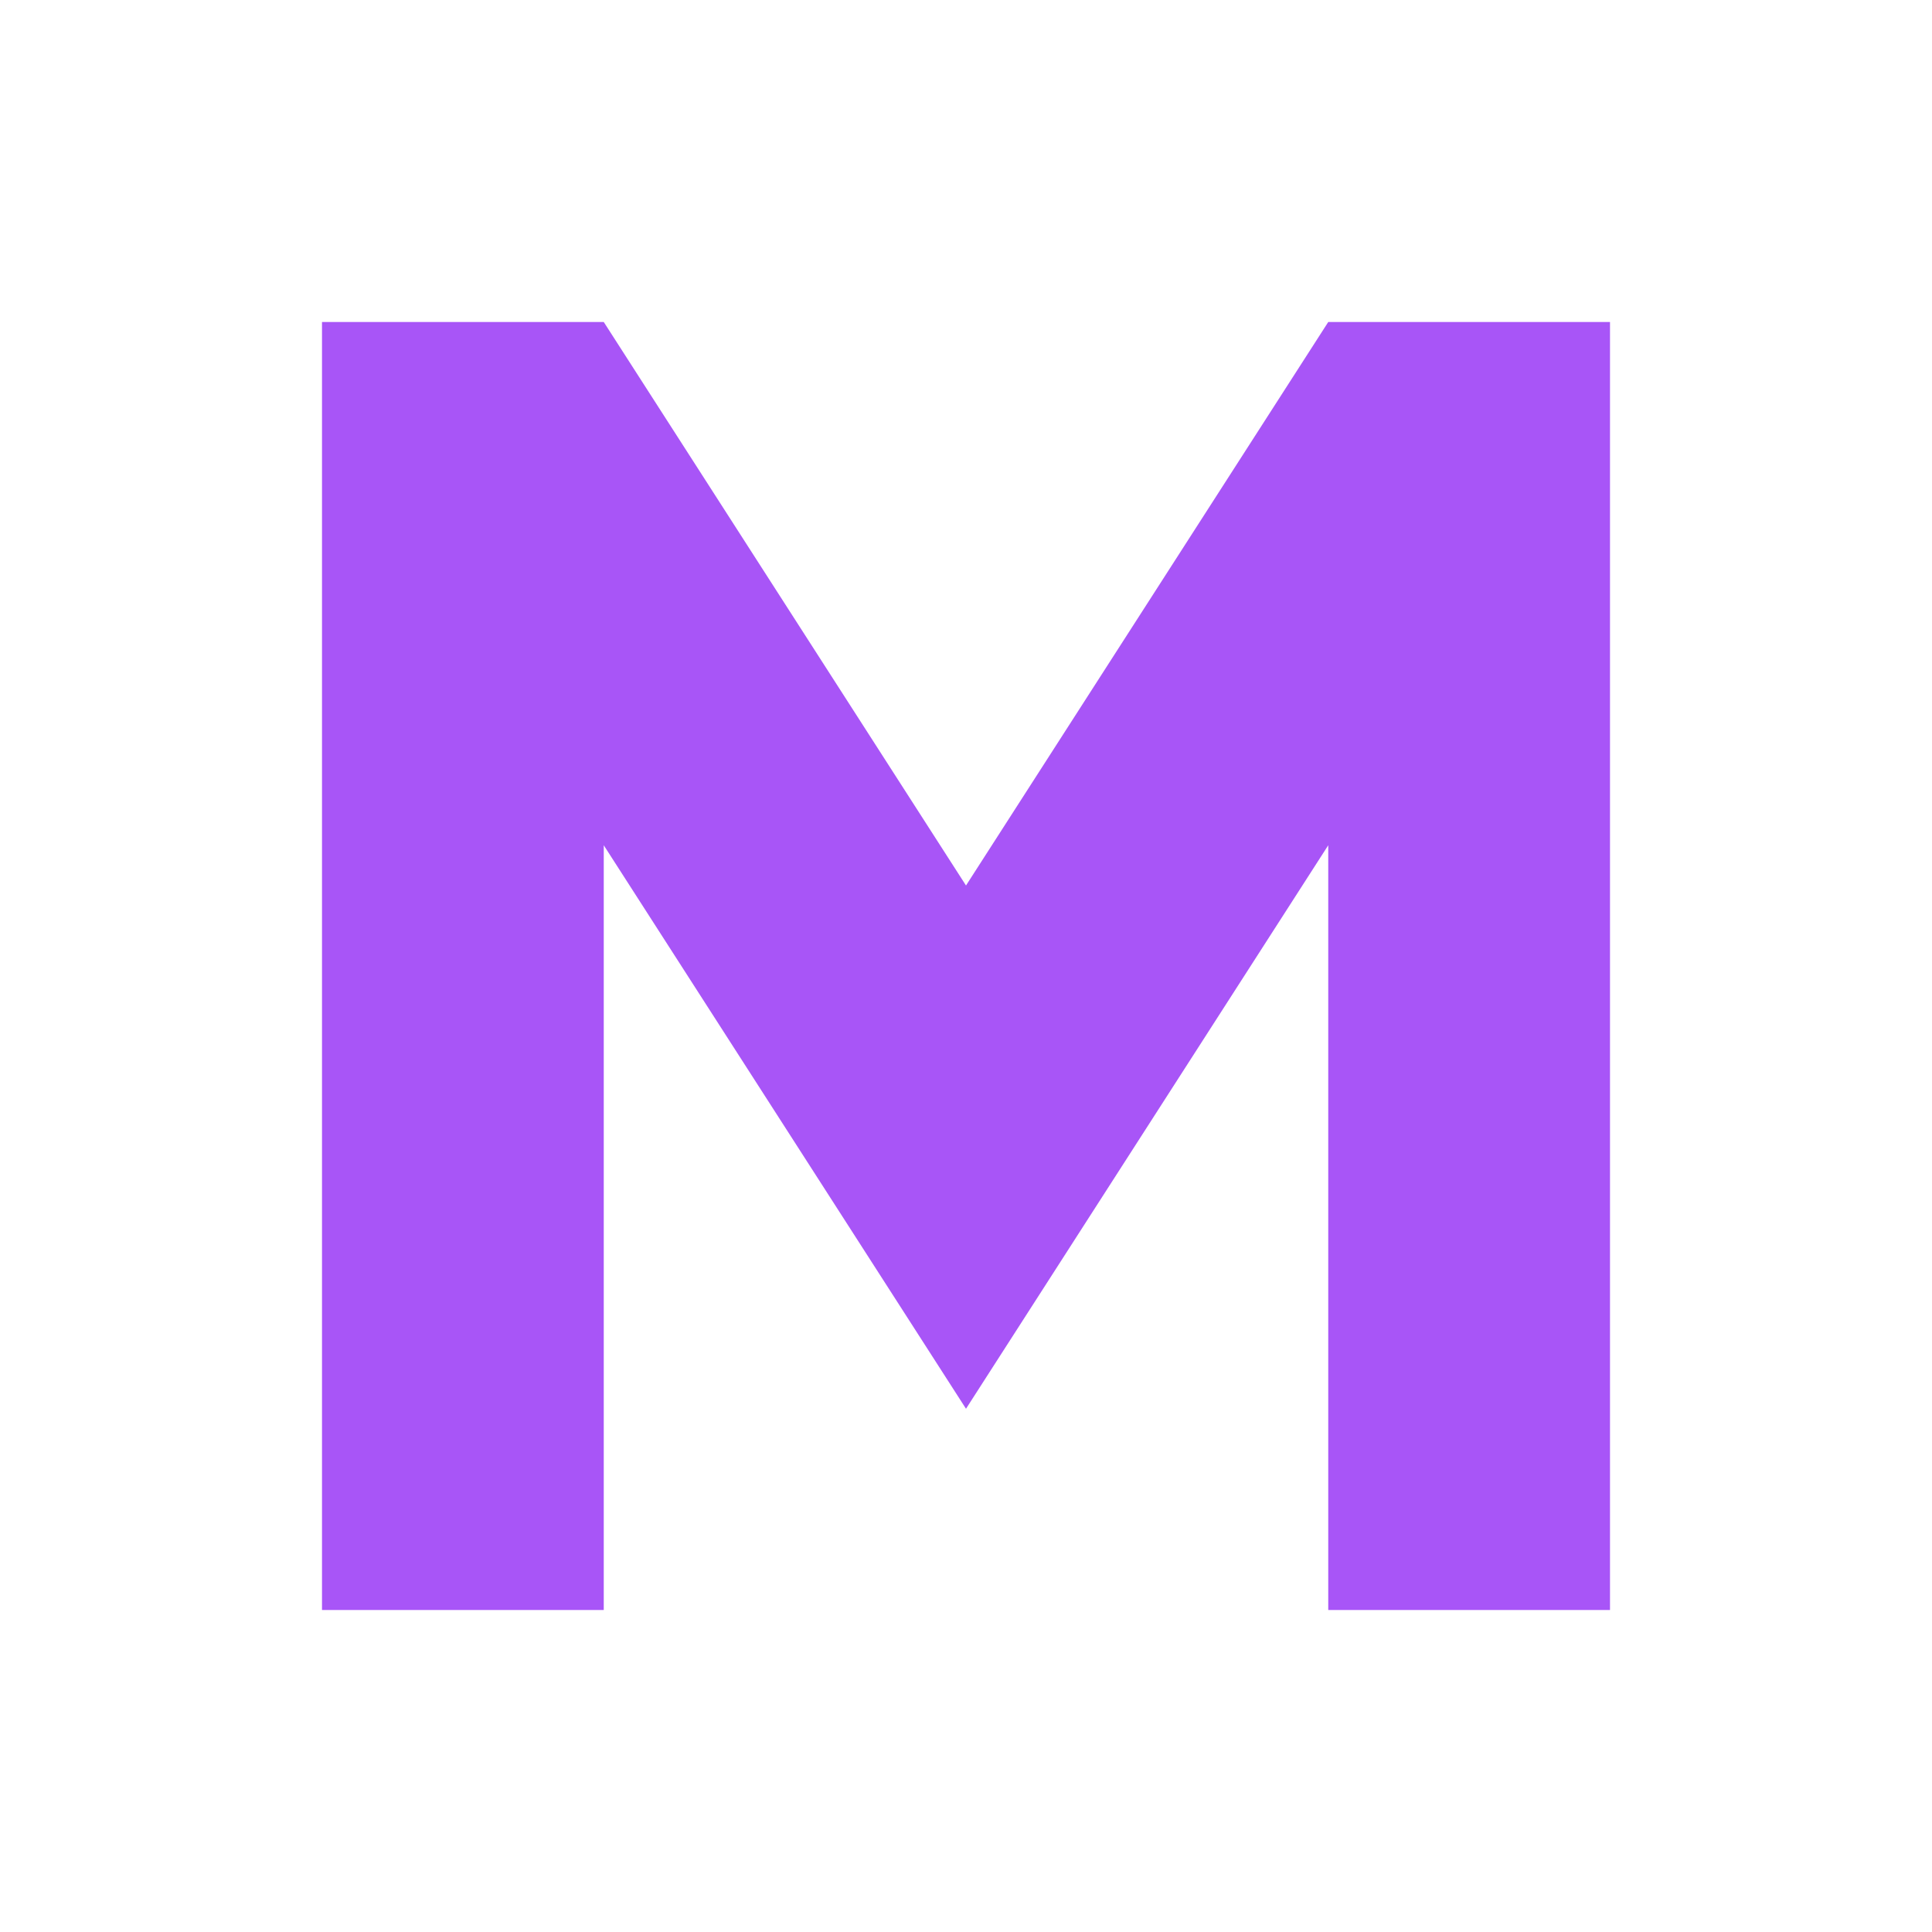
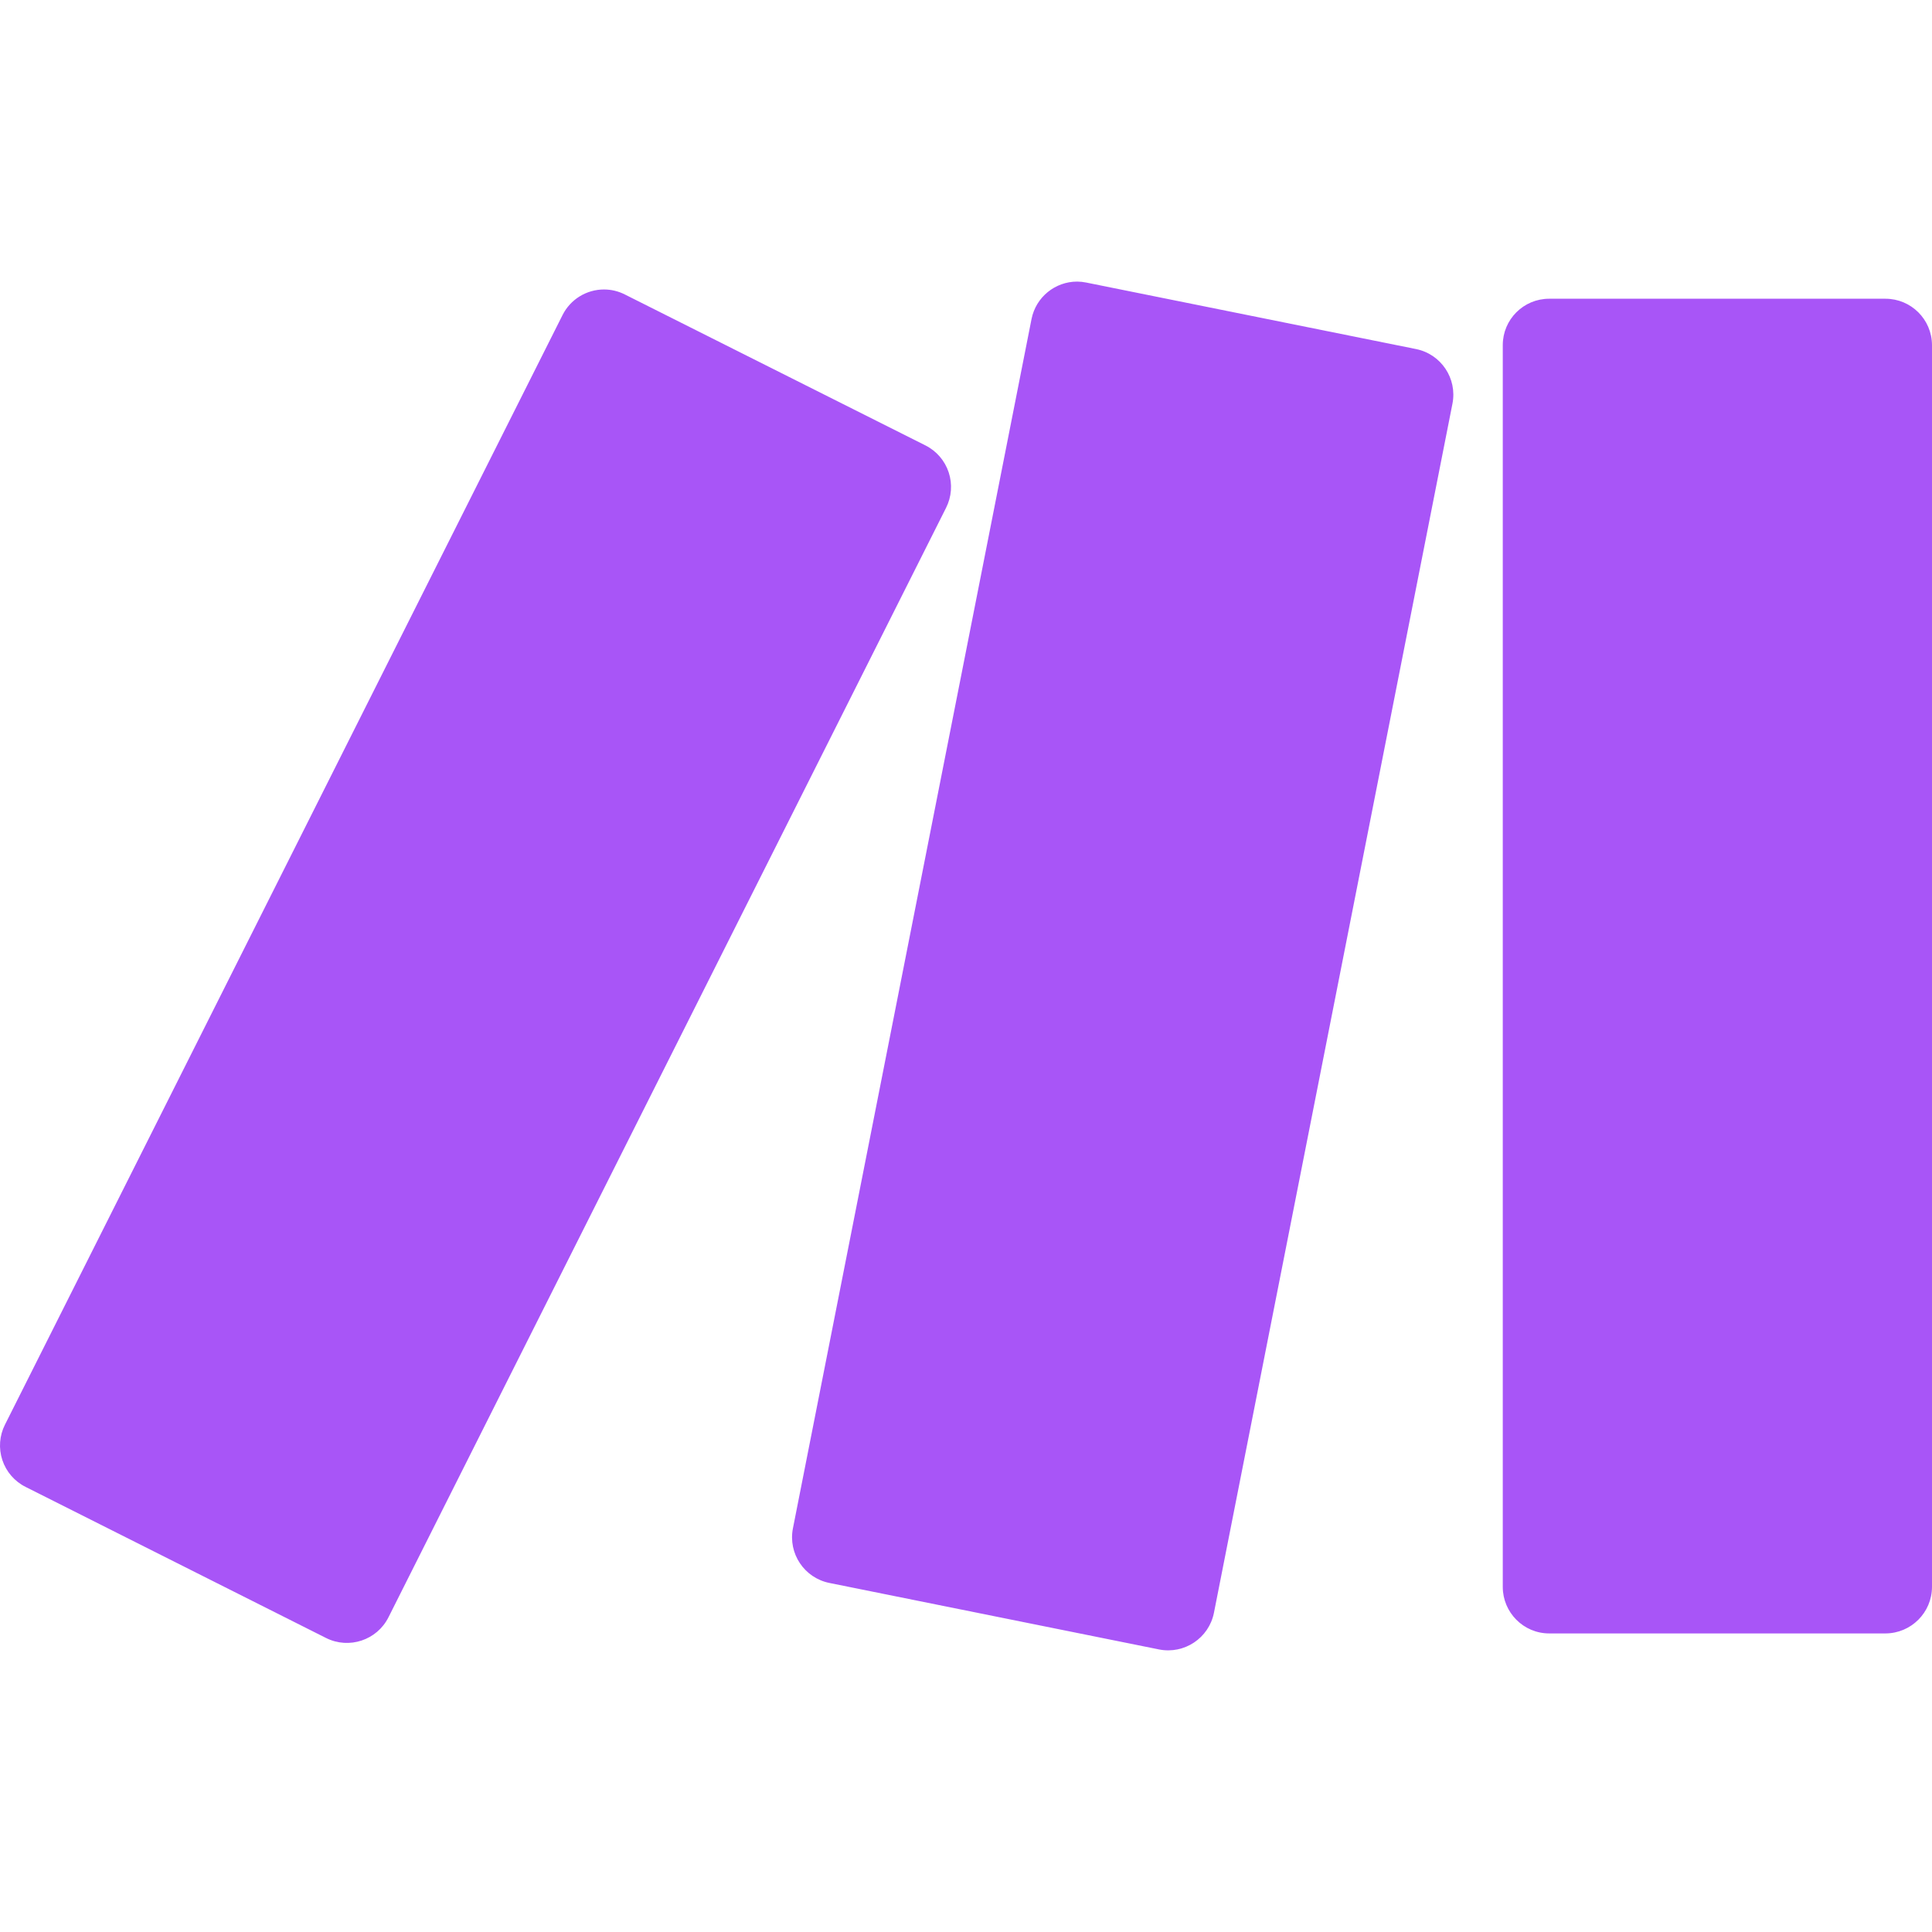
- <svg xmlns="http://www.w3.org/2000/svg" viewBox="0 0 24 24" fill="#a855f7">
-   <path d="M4 4h3.5l4.5 7 4.5-7H20v16h-3.5v-9.5L12 17.5 7.5 10.5V20H4V4z" />
+ <svg xmlns="http://www.w3.org/2000/svg" viewBox="0 0 24 24" fill="#A855F7">
+   <path d="M13.38 3.498c-.27 0-.511.19-.566.465L9.85 18.986a.578.578 0 0 0 .453.678l4.095.826a.58.58 0 0 0 .682-.455l2.963-15.021a.578.578 0 0 0-.453-.678l-4.096-.826a.589.589 0 0 0-.113-.012zm-5.876.098a.576.576 0 0 0-.516.318L.062 17.697a.575.575 0 0 0 .256.774l3.733 1.877a.578.578 0 0 0 .775-.258l6.926-13.781a.577.577 0 0 0-.256-.776L7.762 3.658a.571.571 0 0 0-.258-.062zm11.74.115a.576.576 0 0 0-.576.576v15.426c0 .318.258.578.576.578h4.178a.58.58 0 0 0 .578-.578V4.287a.578.578 0 0 0-.578-.576Z" />
</svg>
